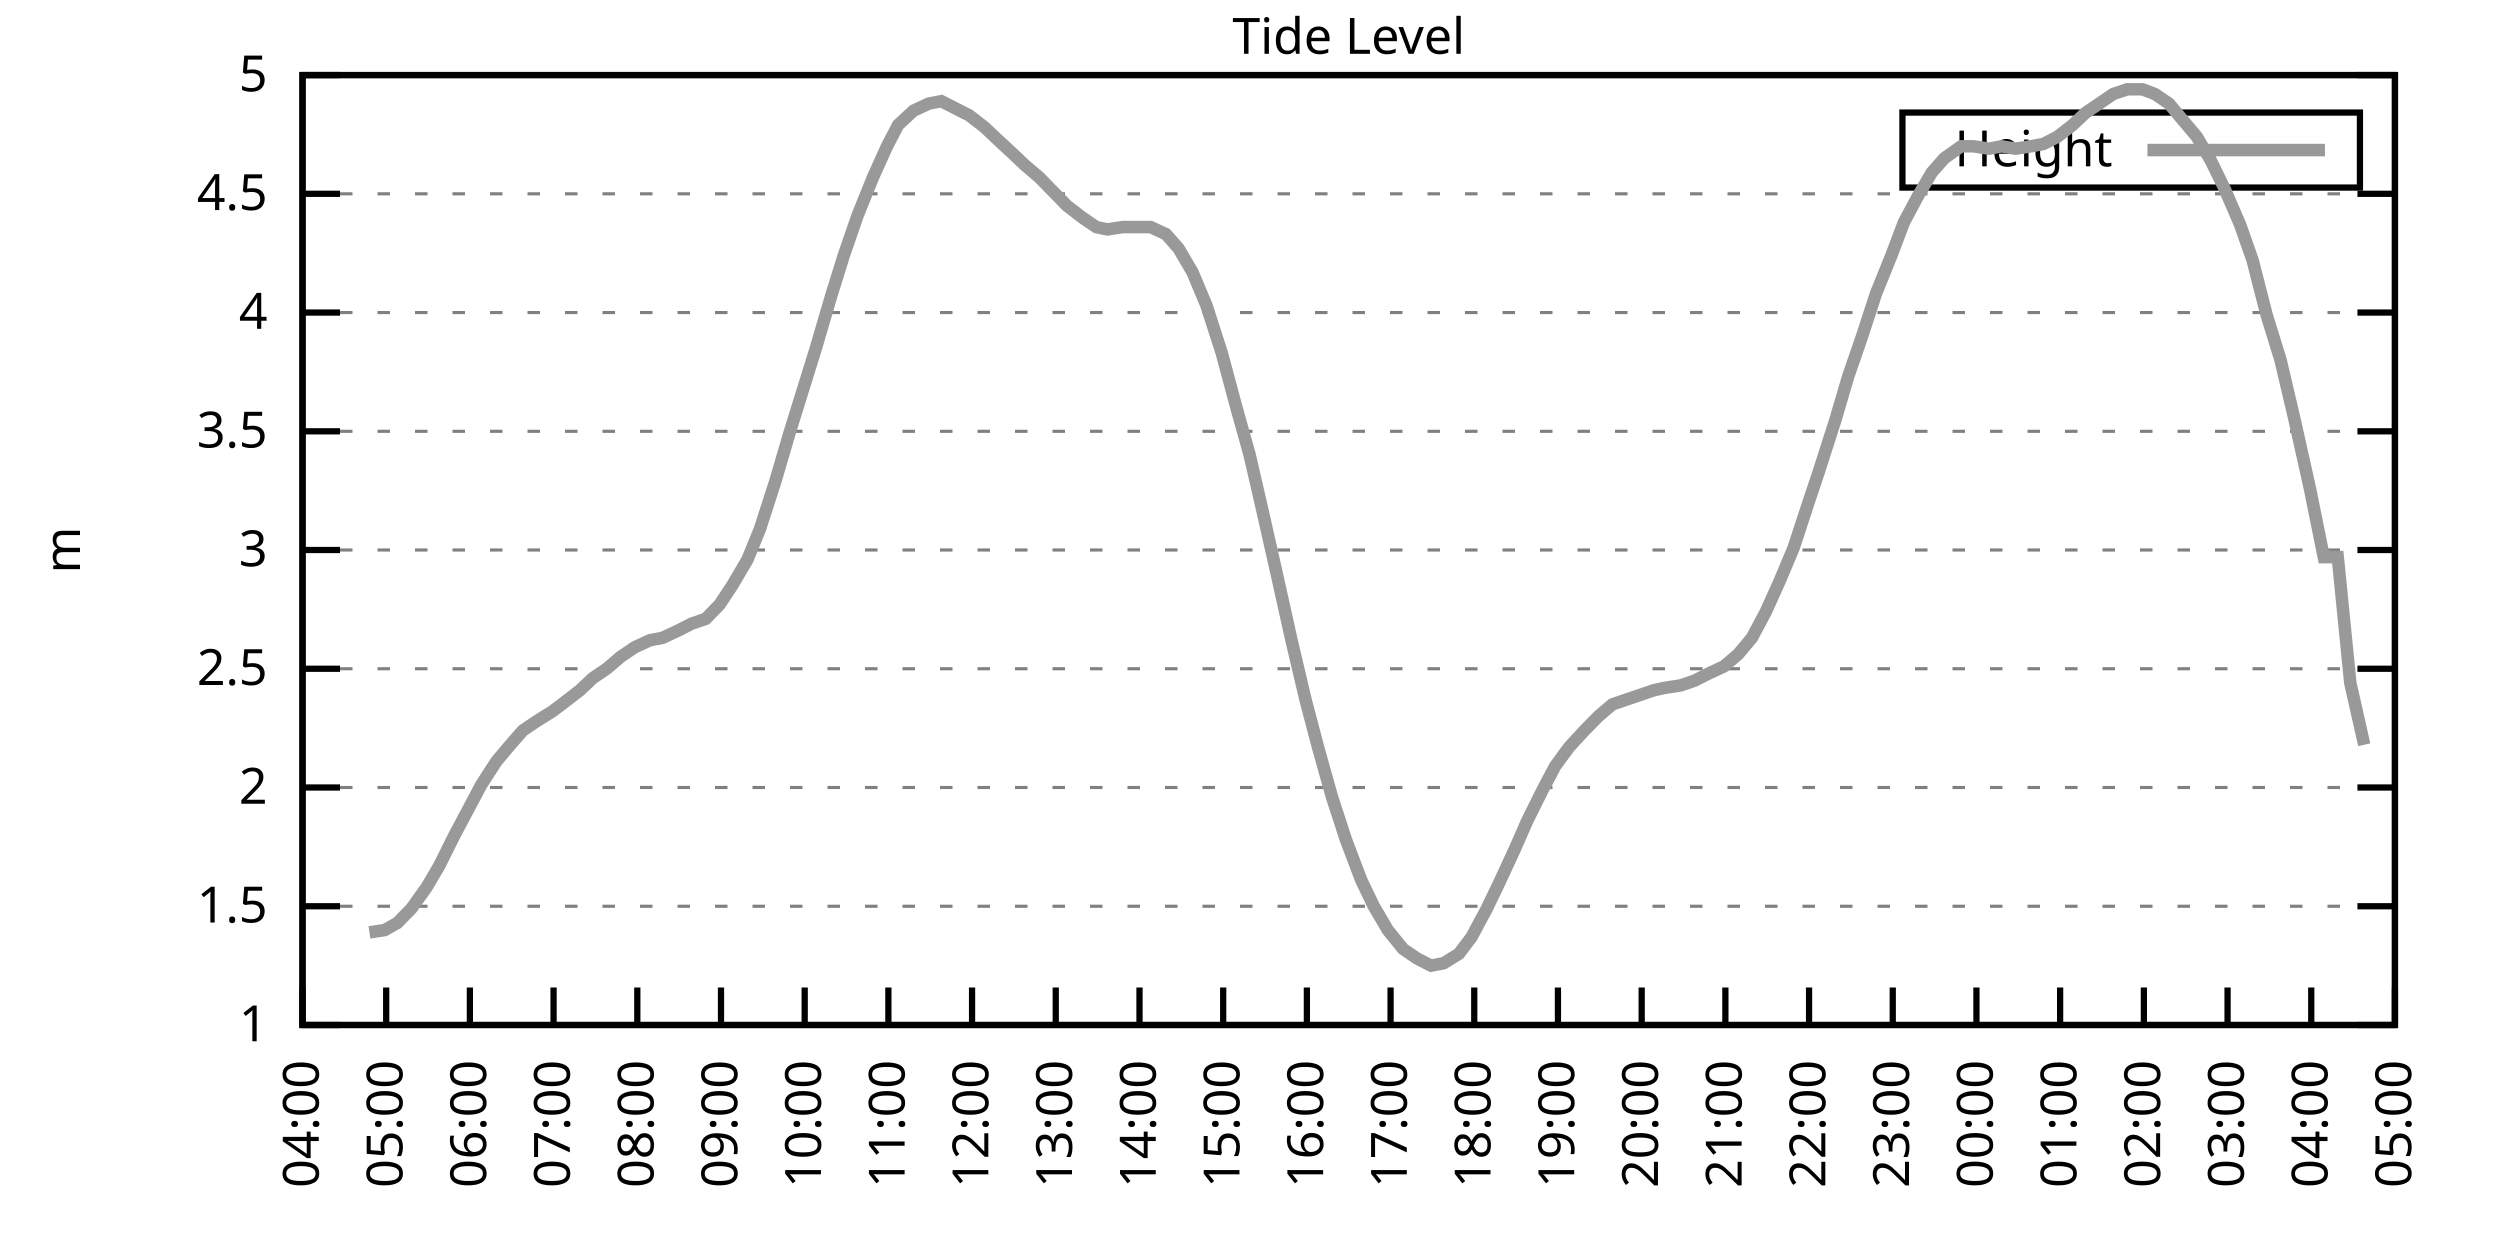
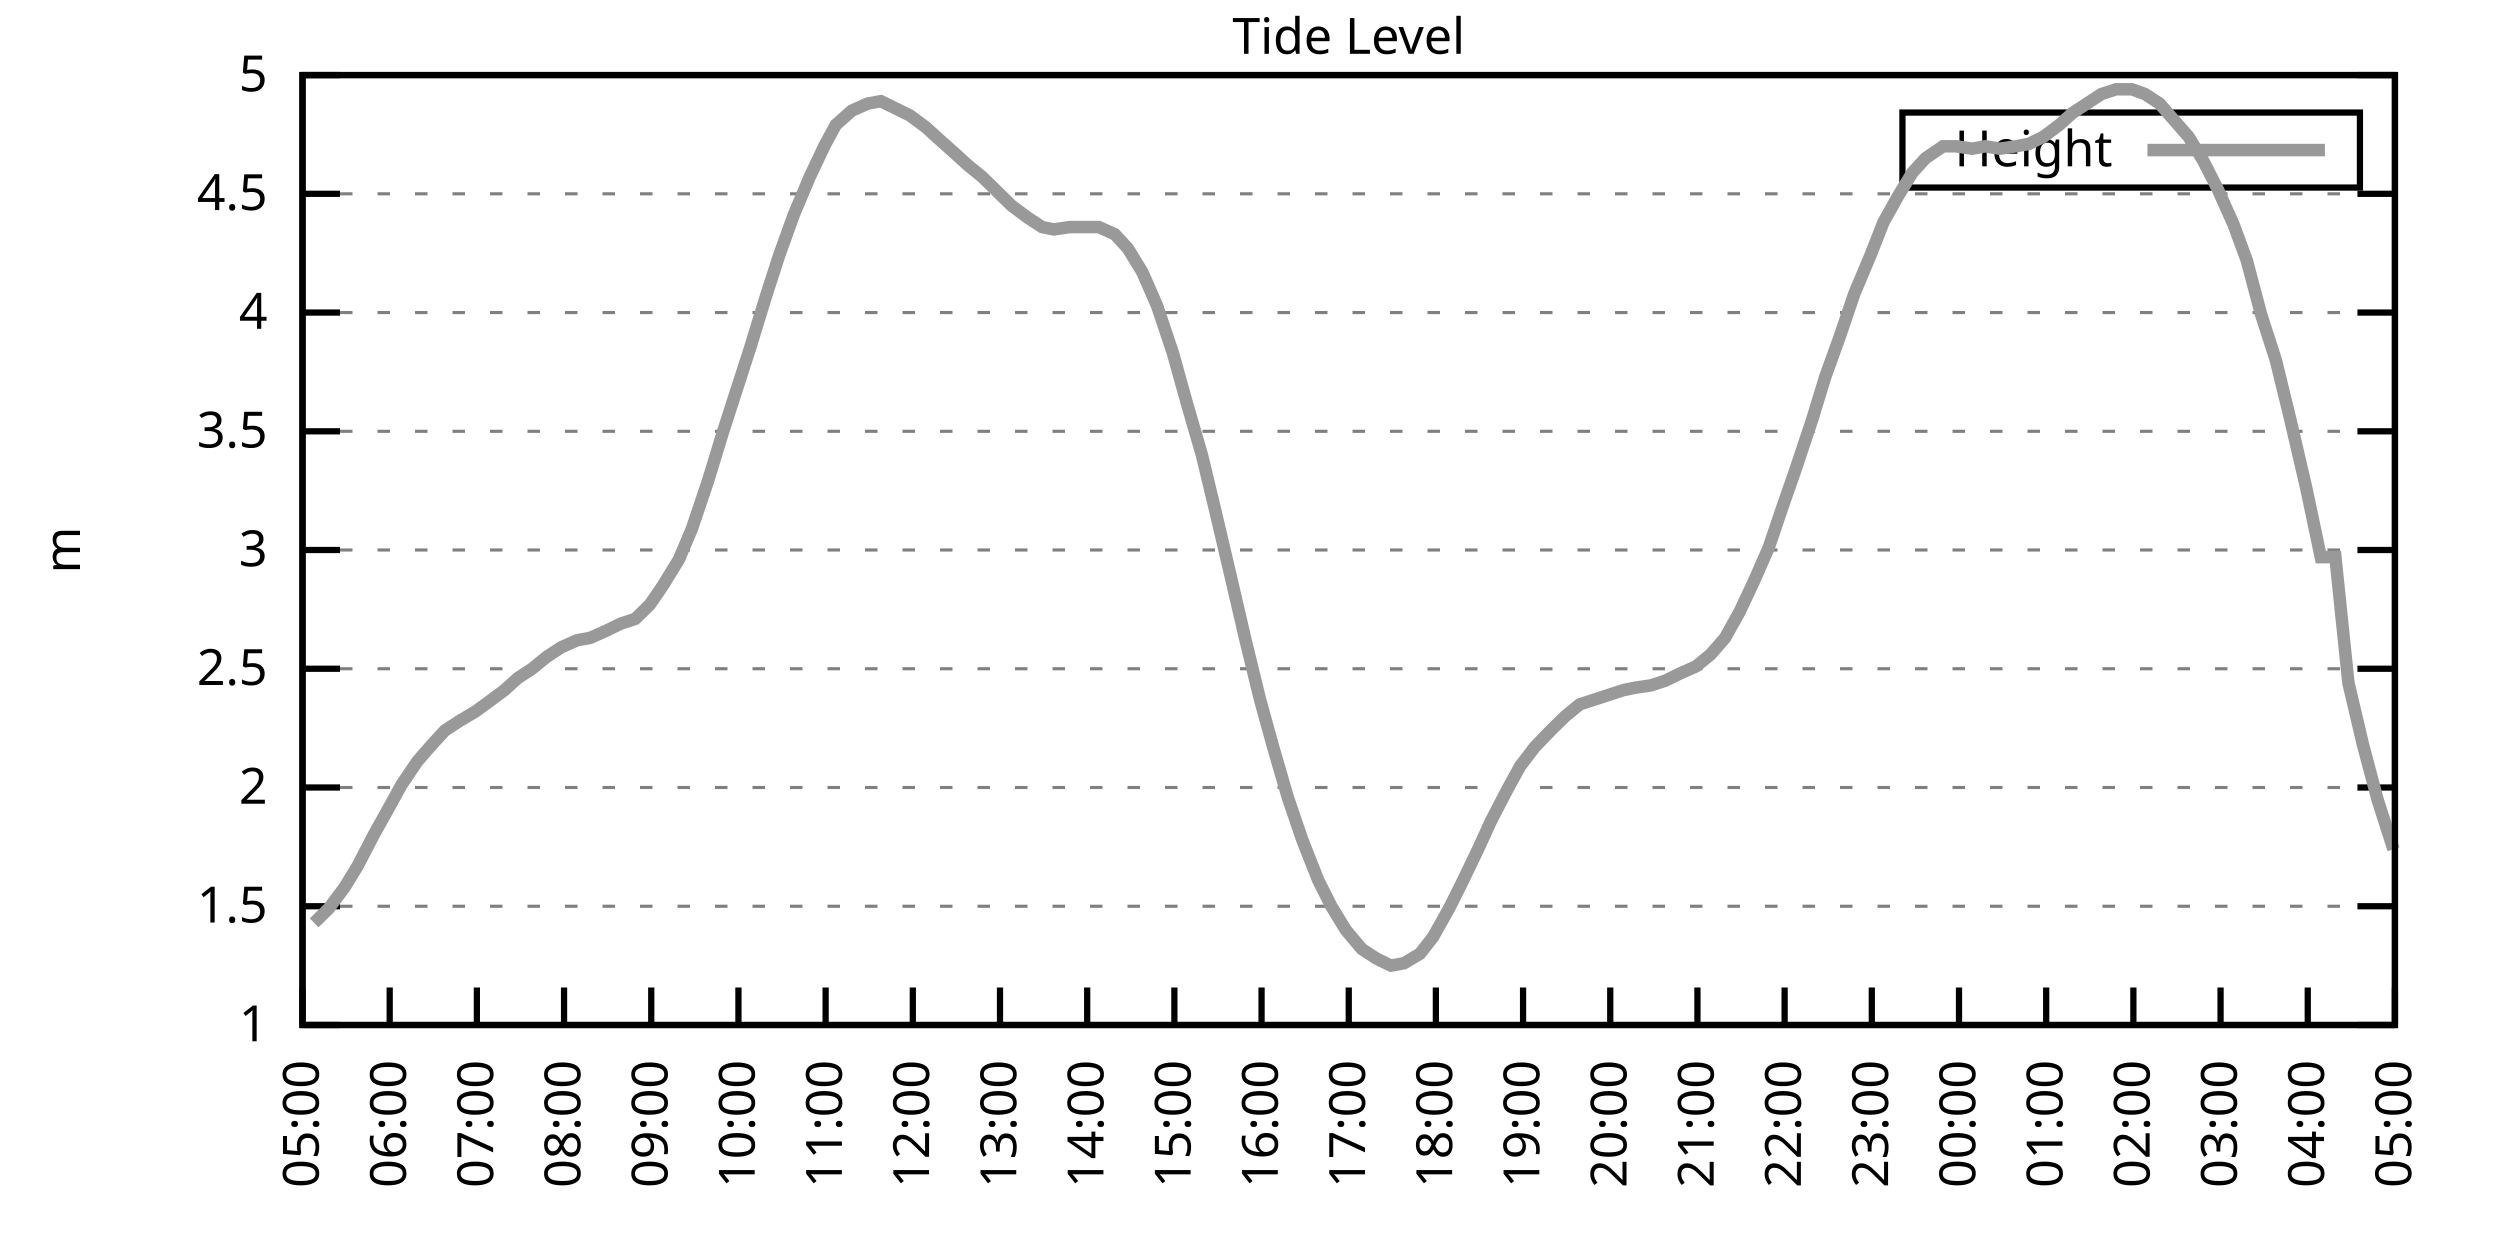
<svg xmlns="http://www.w3.org/2000/svg" xmlns:xlink="http://www.w3.org/1999/xlink" width="400" height="200" viewBox="0 0 400 200">
  <g id="gnuplot_canvas">
    <rect x="0" y="0" width="400" height="200" fill="none" />
    <defs>
      <circle id="gpDot" r="0.5" stroke-width="0.5" stroke="currentColor" />
      <path id="gpPt0" stroke-width="0.333" stroke="currentColor" d="M-1,0 h2 M0,-1 v2" />
      <path id="gpPt1" stroke-width="0.333" stroke="currentColor" d="M-1,-1 L1,1 M1,-1 L-1,1" />
      <path id="gpPt2" stroke-width="0.333" stroke="currentColor" d="M-1,0 L1,0 M0,-1 L0,1 M-1,-1 L1,1 M-1,1 L1,-1" />
      <rect id="gpPt3" stroke-width="0.333" stroke="currentColor" x="-1" y="-1" width="2" height="2" />
      <rect id="gpPt4" stroke-width="0.333" stroke="currentColor" fill="currentColor" x="-1" y="-1" width="2" height="2" />
      <circle id="gpPt5" stroke-width="0.333" stroke="currentColor" cx="0" cy="0" r="1" />
      <use xlink:href="#gpPt5" id="gpPt6" fill="currentColor" stroke="none" />
      <path id="gpPt7" stroke-width="0.333" stroke="currentColor" d="M0,-1.33 L-1.33,0.67 L1.33,0.67 z" />
      <use xlink:href="#gpPt7" id="gpPt8" fill="currentColor" stroke="none" />
      <use xlink:href="#gpPt7" id="gpPt9" stroke="currentColor" transform="rotate(180)" />
      <use xlink:href="#gpPt9" id="gpPt10" fill="currentColor" stroke="none" />
      <use xlink:href="#gpPt3" id="gpPt11" stroke="currentColor" transform="rotate(45)" />
      <use xlink:href="#gpPt11" id="gpPt12" fill="currentColor" stroke="none" />
      <path id="gpPt13" stroke-width="0.333" stroke="currentColor" d="M0,1.330 L1.265,0.411 L0.782,-1.067 L-0.782,-1.076 L-1.265,0.411 z" />
      <use xlink:href="#gpPt13" id="gpPt14" fill="currentColor" stroke="none" />
      <filter id="textbox" filterUnits="objectBoundingBox" x="0" y="0" height="1" width="1">
        <feFlood flood-color="white" flood-opacity="1" result="bgnd" />
        <feComposite in="SourceGraphic" in2="bgnd" operator="atop" />
      </filter>
      <filter id="greybox" filterUnits="objectBoundingBox" x="0" y="0" height="1" width="1">
        <feFlood flood-color="lightgrey" flood-opacity="1" result="grey" />
        <feComposite in="SourceGraphic" in2="grey" operator="atop" />
      </filter>
    </defs>
    <g fill="none" color="white" stroke="currentColor" stroke-width="1.00" stroke-linecap="butt" stroke-linejoin="miter">
</g>
    <g fill="none" color="black" stroke="currentColor" stroke-width="1.00" stroke-linecap="butt" stroke-linejoin="miter">
      <g stroke="none" shape-rendering="crispEdges">
        <polygon fill="rgb(255, 255, 255)" points="48.40,164.00 383.18,164.00 383.18,12.02 48.40,12.02 " />
      </g>
    </g>
    <g fill="none" color="black" stroke="currentColor" stroke-width="1.00" stroke-linecap="butt" stroke-linejoin="miter">
</g>
    <g fill="none" color="black" stroke="black" stroke-width="0.50" stroke-linecap="butt" stroke-linejoin="miter">
</g>
    <g fill="none" color="gray" stroke="currentColor" stroke-width="0.50" stroke-linecap="butt" stroke-linejoin="miter">
      <path stroke="gray" stroke-dasharray="2,4" class="gridline" d="M48.40,164.00 L383.19,164.00  " />
    </g>
    <g fill="none" color="gray" stroke="gray" stroke-width="1.00" stroke-linecap="butt" stroke-linejoin="miter">
</g>
    <g fill="none" color="black" stroke="currentColor" stroke-width="1.00" stroke-linecap="butt" stroke-linejoin="miter">
      <path stroke="black" d="M48.40,164.00 L54.40,164.00 M383.19,164.00 L377.19,164.00  " />
      <g transform="translate(42.80,166.60)" stroke="none" fill="black" font-family="Sans" font-size="8.00" text-anchor="end">
        <text>
          <tspan font-family="Sans"> 1</tspan>
        </text>
      </g>
    </g>
    <g fill="none" color="black" stroke="currentColor" stroke-width="1.00" stroke-linecap="butt" stroke-linejoin="miter">
</g>
    <g fill="none" color="black" stroke="black" stroke-width="0.50" stroke-linecap="butt" stroke-linejoin="miter">
</g>
    <g fill="none" color="gray" stroke="currentColor" stroke-width="0.50" stroke-linecap="butt" stroke-linejoin="miter">
      <path stroke="gray" stroke-dasharray="2,4" class="gridline" d="M48.40,145.00 L383.19,145.00  " />
    </g>
    <g fill="none" color="gray" stroke="gray" stroke-width="1.00" stroke-linecap="butt" stroke-linejoin="miter">
</g>
    <g fill="none" color="black" stroke="currentColor" stroke-width="1.00" stroke-linecap="butt" stroke-linejoin="miter">
      <path stroke="black" d="M48.40,145.00 L54.40,145.00 M383.19,145.00 L377.19,145.00  " />
      <g transform="translate(42.80,147.60)" stroke="none" fill="black" font-family="Sans" font-size="8.00" text-anchor="end">
        <text>
          <tspan font-family="Sans"> 1.5</tspan>
        </text>
      </g>
    </g>
    <g fill="none" color="black" stroke="currentColor" stroke-width="1.00" stroke-linecap="butt" stroke-linejoin="miter">
</g>
    <g fill="none" color="black" stroke="black" stroke-width="0.50" stroke-linecap="butt" stroke-linejoin="miter">
</g>
    <g fill="none" color="gray" stroke="currentColor" stroke-width="0.50" stroke-linecap="butt" stroke-linejoin="miter">
      <path stroke="gray" stroke-dasharray="2,4" class="gridline" d="M48.40,126.00 L383.19,126.00  " />
    </g>
    <g fill="none" color="gray" stroke="gray" stroke-width="1.00" stroke-linecap="butt" stroke-linejoin="miter">
</g>
    <g fill="none" color="black" stroke="currentColor" stroke-width="1.00" stroke-linecap="butt" stroke-linejoin="miter">
      <path stroke="black" d="M48.40,126.00 L54.40,126.00 M383.19,126.00 L377.19,126.00  " />
      <g transform="translate(42.80,128.60)" stroke="none" fill="black" font-family="Sans" font-size="8.00" text-anchor="end">
        <text>
          <tspan font-family="Sans"> 2</tspan>
        </text>
      </g>
    </g>
    <g fill="none" color="black" stroke="currentColor" stroke-width="1.00" stroke-linecap="butt" stroke-linejoin="miter">
</g>
    <g fill="none" color="black" stroke="black" stroke-width="0.50" stroke-linecap="butt" stroke-linejoin="miter">
</g>
    <g fill="none" color="gray" stroke="currentColor" stroke-width="0.50" stroke-linecap="butt" stroke-linejoin="miter">
      <path stroke="gray" stroke-dasharray="2,4" class="gridline" d="M48.40,107.00 L383.19,107.00  " />
    </g>
    <g fill="none" color="gray" stroke="gray" stroke-width="1.00" stroke-linecap="butt" stroke-linejoin="miter">
</g>
    <g fill="none" color="black" stroke="currentColor" stroke-width="1.00" stroke-linecap="butt" stroke-linejoin="miter">
      <path stroke="black" d="M48.40,107.00 L54.40,107.00 M383.19,107.00 L377.19,107.00  " />
      <g transform="translate(42.80,109.60)" stroke="none" fill="black" font-family="Sans" font-size="8.00" text-anchor="end">
        <text>
          <tspan font-family="Sans"> 2.5</tspan>
        </text>
      </g>
    </g>
    <g fill="none" color="black" stroke="currentColor" stroke-width="1.00" stroke-linecap="butt" stroke-linejoin="miter">
</g>
    <g fill="none" color="black" stroke="black" stroke-width="0.50" stroke-linecap="butt" stroke-linejoin="miter">
</g>
    <g fill="none" color="gray" stroke="currentColor" stroke-width="0.50" stroke-linecap="butt" stroke-linejoin="miter">
      <path stroke="gray" stroke-dasharray="2,4" class="gridline" d="M48.40,88.00 L383.19,88.00  " />
    </g>
    <g fill="none" color="gray" stroke="gray" stroke-width="1.00" stroke-linecap="butt" stroke-linejoin="miter">
</g>
    <g fill="none" color="black" stroke="currentColor" stroke-width="1.00" stroke-linecap="butt" stroke-linejoin="miter">
      <path stroke="black" d="M48.40,88.00 L54.40,88.00 M383.19,88.00 L377.19,88.00  " />
      <g transform="translate(42.80,90.60)" stroke="none" fill="black" font-family="Sans" font-size="8.00" text-anchor="end">
        <text>
          <tspan font-family="Sans"> 3</tspan>
        </text>
      </g>
    </g>
    <g fill="none" color="black" stroke="currentColor" stroke-width="1.00" stroke-linecap="butt" stroke-linejoin="miter">
</g>
    <g fill="none" color="black" stroke="black" stroke-width="0.50" stroke-linecap="butt" stroke-linejoin="miter">
</g>
    <g fill="none" color="gray" stroke="currentColor" stroke-width="0.50" stroke-linecap="butt" stroke-linejoin="miter">
      <path stroke="gray" stroke-dasharray="2,4" class="gridline" d="M48.40,69.01 L383.19,69.01  " />
    </g>
    <g fill="none" color="gray" stroke="gray" stroke-width="1.00" stroke-linecap="butt" stroke-linejoin="miter">
</g>
    <g fill="none" color="black" stroke="currentColor" stroke-width="1.00" stroke-linecap="butt" stroke-linejoin="miter">
      <path stroke="black" d="M48.40,69.01 L54.40,69.01 M383.19,69.01 L377.19,69.01  " />
      <g transform="translate(42.80,71.61)" stroke="none" fill="black" font-family="Sans" font-size="8.00" text-anchor="end">
        <text>
          <tspan font-family="Sans"> 3.5</tspan>
        </text>
      </g>
    </g>
    <g fill="none" color="black" stroke="currentColor" stroke-width="1.00" stroke-linecap="butt" stroke-linejoin="miter">
</g>
    <g fill="none" color="black" stroke="black" stroke-width="0.50" stroke-linecap="butt" stroke-linejoin="miter">
</g>
    <g fill="none" color="gray" stroke="currentColor" stroke-width="0.50" stroke-linecap="butt" stroke-linejoin="miter">
      <path stroke="gray" stroke-dasharray="2,4" class="gridline" d="M48.40,50.01 L383.19,50.01  " />
    </g>
    <g fill="none" color="gray" stroke="gray" stroke-width="1.00" stroke-linecap="butt" stroke-linejoin="miter">
</g>
    <g fill="none" color="black" stroke="currentColor" stroke-width="1.00" stroke-linecap="butt" stroke-linejoin="miter">
      <path stroke="black" d="M48.40,50.01 L54.40,50.01 M383.19,50.01 L377.19,50.01  " />
      <g transform="translate(42.80,52.61)" stroke="none" fill="black" font-family="Sans" font-size="8.00" text-anchor="end">
        <text>
          <tspan font-family="Sans"> 4</tspan>
        </text>
      </g>
    </g>
    <g fill="none" color="black" stroke="currentColor" stroke-width="1.00" stroke-linecap="butt" stroke-linejoin="miter">
</g>
    <g fill="none" color="black" stroke="black" stroke-width="0.50" stroke-linecap="butt" stroke-linejoin="miter">
</g>
    <g fill="none" color="gray" stroke="currentColor" stroke-width="0.50" stroke-linecap="butt" stroke-linejoin="miter">
      <path stroke="gray" stroke-dasharray="2,4" class="gridline" d="M48.40,31.01 L383.19,31.01  " />
    </g>
    <g fill="none" color="gray" stroke="gray" stroke-width="1.00" stroke-linecap="butt" stroke-linejoin="miter">
</g>
    <g fill="none" color="black" stroke="currentColor" stroke-width="1.00" stroke-linecap="butt" stroke-linejoin="miter">
      <path stroke="black" d="M48.40,31.01 L54.40,31.01 M383.19,31.01 L377.19,31.01  " />
      <g transform="translate(42.80,33.61)" stroke="none" fill="black" font-family="Sans" font-size="8.00" text-anchor="end">
        <text>
          <tspan font-family="Sans"> 4.5</tspan>
        </text>
      </g>
    </g>
    <g fill="none" color="black" stroke="currentColor" stroke-width="1.00" stroke-linecap="butt" stroke-linejoin="miter">
</g>
    <g fill="none" color="black" stroke="black" stroke-width="0.50" stroke-linecap="butt" stroke-linejoin="miter">
</g>
    <g fill="none" color="gray" stroke="currentColor" stroke-width="0.50" stroke-linecap="butt" stroke-linejoin="miter">
      <path stroke="gray" stroke-dasharray="2,4" class="gridline" d="M48.40,12.01 L383.19,12.01  " />
    </g>
    <g fill="none" color="gray" stroke="gray" stroke-width="1.00" stroke-linecap="butt" stroke-linejoin="miter">
</g>
    <g fill="none" color="black" stroke="currentColor" stroke-width="1.00" stroke-linecap="butt" stroke-linejoin="miter">
      <path stroke="black" d="M48.40,12.01 L54.40,12.01 M383.19,12.01 L377.19,12.01  " />
      <g transform="translate(42.80,14.61)" stroke="none" fill="black" font-family="Sans" font-size="8.00" text-anchor="end">
        <text>
          <tspan font-family="Sans"> 5</tspan>
        </text>
      </g>
    </g>
    <g fill="none" color="black" stroke="currentColor" stroke-width="1.00" stroke-linecap="butt" stroke-linejoin="miter">
      <path stroke="black" d="M48.40,164.00 L48.40,158.00  " />
      <g transform="translate(51.00,169.60) rotate(270.00)" stroke="none" fill="black" font-family="Sans" font-size="8.00" text-anchor="end">
        <text>
-           <tspan font-family="Sans">04:00</tspan>
-         </text>
-       </g>
-     </g>
-     <g fill="none" color="black" stroke="currentColor" stroke-width="1.00" stroke-linecap="butt" stroke-linejoin="miter">
-       <path stroke="black" d="M61.79,164.00 L61.79,158.00  " />
-       <g transform="translate(64.39,169.60) rotate(270.00)" stroke="none" fill="black" font-family="Sans" font-size="8.00" text-anchor="end">
-         <text>
          <tspan font-family="Sans">05:00</tspan>
        </text>
      </g>
    </g>
    <g fill="none" color="black" stroke="currentColor" stroke-width="1.00" stroke-linecap="butt" stroke-linejoin="miter">
-       <path stroke="black" d="M75.18,164.00 L75.18,158.00  " />
-       <g transform="translate(77.78,169.60) rotate(270.00)" stroke="none" fill="black" font-family="Sans" font-size="8.00" text-anchor="end">
+       <path stroke="black" d="M62.35,164.00 L62.35,158.00  " />
+       <g transform="translate(64.95,169.60) rotate(270.00)" stroke="none" fill="black" font-family="Sans" font-size="8.00" text-anchor="end">
        <text>
          <tspan font-family="Sans">06:00</tspan>
        </text>
      </g>
    </g>
    <g fill="none" color="black" stroke="currentColor" stroke-width="1.00" stroke-linecap="butt" stroke-linejoin="miter">
-       <path stroke="black" d="M88.57,164.00 L88.57,158.00  " />
-       <g transform="translate(91.17,169.60) rotate(270.00)" stroke="none" fill="black" font-family="Sans" font-size="8.00" text-anchor="end">
+       <path stroke="black" d="M76.30,164.00 L76.30,158.00  " />
+       <g transform="translate(78.90,169.60) rotate(270.00)" stroke="none" fill="black" font-family="Sans" font-size="8.00" text-anchor="end">
        <text>
          <tspan font-family="Sans">07:00</tspan>
        </text>
      </g>
    </g>
    <g fill="none" color="black" stroke="currentColor" stroke-width="1.00" stroke-linecap="butt" stroke-linejoin="miter">
-       <path stroke="black" d="M101.97,164.00 L101.97,158.00  " />
-       <g transform="translate(104.57,169.60) rotate(270.00)" stroke="none" fill="black" font-family="Sans" font-size="8.00" text-anchor="end">
+       <path stroke="black" d="M90.25,164.00 L90.25,158.00  " />
+       <g transform="translate(92.85,169.60) rotate(270.00)" stroke="none" fill="black" font-family="Sans" font-size="8.00" text-anchor="end">
        <text>
          <tspan font-family="Sans">08:00</tspan>
        </text>
      </g>
    </g>
    <g fill="none" color="black" stroke="currentColor" stroke-width="1.00" stroke-linecap="butt" stroke-linejoin="miter">
-       <path stroke="black" d="M115.36,164.00 L115.36,158.00  " />
-       <g transform="translate(117.96,169.60) rotate(270.00)" stroke="none" fill="black" font-family="Sans" font-size="8.00" text-anchor="end">
+       <path stroke="black" d="M104.20,164.00 L104.20,158.00  " />
+       <g transform="translate(106.80,169.60) rotate(270.00)" stroke="none" fill="black" font-family="Sans" font-size="8.00" text-anchor="end">
        <text>
          <tspan font-family="Sans">09:00</tspan>
        </text>
      </g>
    </g>
    <g fill="none" color="black" stroke="currentColor" stroke-width="1.00" stroke-linecap="butt" stroke-linejoin="miter">
-       <path stroke="black" d="M128.75,164.00 L128.75,158.00  " />
-       <g transform="translate(131.35,169.60) rotate(270.00)" stroke="none" fill="black" font-family="Sans" font-size="8.00" text-anchor="end">
+       <path stroke="black" d="M118.15,164.00 L118.15,158.00  " />
+       <g transform="translate(120.75,169.60) rotate(270.00)" stroke="none" fill="black" font-family="Sans" font-size="8.00" text-anchor="end">
        <text>
          <tspan font-family="Sans">10:00</tspan>
        </text>
      </g>
    </g>
    <g fill="none" color="black" stroke="currentColor" stroke-width="1.00" stroke-linecap="butt" stroke-linejoin="miter">
-       <path stroke="black" d="M142.14,164.00 L142.14,158.00  " />
-       <g transform="translate(144.74,169.60) rotate(270.00)" stroke="none" fill="black" font-family="Sans" font-size="8.00" text-anchor="end">
+       <path stroke="black" d="M132.10,164.00 L132.10,158.00  " />
+       <g transform="translate(134.70,169.60) rotate(270.00)" stroke="none" fill="black" font-family="Sans" font-size="8.00" text-anchor="end">
        <text>
          <tspan font-family="Sans">11:00</tspan>
        </text>
      </g>
    </g>
    <g fill="none" color="black" stroke="currentColor" stroke-width="1.00" stroke-linecap="butt" stroke-linejoin="miter">
-       <path stroke="black" d="M155.53,164.00 L155.53,158.00  " />
-       <g transform="translate(158.13,169.60) rotate(270.00)" stroke="none" fill="black" font-family="Sans" font-size="8.00" text-anchor="end">
+       <path stroke="black" d="M146.05,164.00 L146.05,158.00  " />
+       <g transform="translate(148.65,169.60) rotate(270.00)" stroke="none" fill="black" font-family="Sans" font-size="8.00" text-anchor="end">
        <text>
          <tspan font-family="Sans">12:00</tspan>
        </text>
      </g>
    </g>
    <g fill="none" color="black" stroke="currentColor" stroke-width="1.00" stroke-linecap="butt" stroke-linejoin="miter">
-       <path stroke="black" d="M168.92,164.00 L168.92,158.00  " />
-       <g transform="translate(171.52,169.60) rotate(270.00)" stroke="none" fill="black" font-family="Sans" font-size="8.00" text-anchor="end">
+       <path stroke="black" d="M160.00,164.00 L160.00,158.00  " />
+       <g transform="translate(162.60,169.60) rotate(270.00)" stroke="none" fill="black" font-family="Sans" font-size="8.00" text-anchor="end">
        <text>
          <tspan font-family="Sans">13:00</tspan>
        </text>
      </g>
    </g>
    <g fill="none" color="black" stroke="currentColor" stroke-width="1.00" stroke-linecap="butt" stroke-linejoin="miter">
-       <path stroke="black" d="M182.32,164.00 L182.32,158.00  " />
-       <g transform="translate(184.92,169.60) rotate(270.00)" stroke="none" fill="black" font-family="Sans" font-size="8.00" text-anchor="end">
+       <path stroke="black" d="M173.95,164.00 L173.95,158.00  " />
+       <g transform="translate(176.55,169.60) rotate(270.00)" stroke="none" fill="black" font-family="Sans" font-size="8.00" text-anchor="end">
        <text>
          <tspan font-family="Sans">14:00</tspan>
        </text>
      </g>
    </g>
    <g fill="none" color="black" stroke="currentColor" stroke-width="1.00" stroke-linecap="butt" stroke-linejoin="miter">
-       <path stroke="black" d="M195.71,164.00 L195.71,158.00  " />
-       <g transform="translate(198.31,169.60) rotate(270.00)" stroke="none" fill="black" font-family="Sans" font-size="8.00" text-anchor="end">
+       <path stroke="black" d="M187.90,164.00 L187.90,158.00  " />
+       <g transform="translate(190.50,169.60) rotate(270.00)" stroke="none" fill="black" font-family="Sans" font-size="8.00" text-anchor="end">
        <text>
          <tspan font-family="Sans">15:00</tspan>
        </text>
      </g>
    </g>
    <g fill="none" color="black" stroke="currentColor" stroke-width="1.00" stroke-linecap="butt" stroke-linejoin="miter">
-       <path stroke="black" d="M209.10,164.00 L209.10,158.00  " />
-       <g transform="translate(211.70,169.60) rotate(270.00)" stroke="none" fill="black" font-family="Sans" font-size="8.00" text-anchor="end">
+       <path stroke="black" d="M201.85,164.00 L201.85,158.00  " />
+       <g transform="translate(204.45,169.60) rotate(270.00)" stroke="none" fill="black" font-family="Sans" font-size="8.00" text-anchor="end">
        <text>
          <tspan font-family="Sans">16:00</tspan>
        </text>
      </g>
    </g>
    <g fill="none" color="black" stroke="currentColor" stroke-width="1.00" stroke-linecap="butt" stroke-linejoin="miter">
-       <path stroke="black" d="M222.49,164.00 L222.49,158.00  " />
-       <g transform="translate(225.09,169.60) rotate(270.00)" stroke="none" fill="black" font-family="Sans" font-size="8.00" text-anchor="end">
+       <path stroke="black" d="M215.80,164.00 L215.80,158.00  " />
+       <g transform="translate(218.40,169.60) rotate(270.00)" stroke="none" fill="black" font-family="Sans" font-size="8.00" text-anchor="end">
        <text>
          <tspan font-family="Sans">17:00</tspan>
        </text>
      </g>
    </g>
    <g fill="none" color="black" stroke="currentColor" stroke-width="1.00" stroke-linecap="butt" stroke-linejoin="miter">
-       <path stroke="black" d="M235.88,164.00 L235.88,158.00  " />
-       <g transform="translate(238.48,169.60) rotate(270.00)" stroke="none" fill="black" font-family="Sans" font-size="8.00" text-anchor="end">
+       <path stroke="black" d="M229.74,164.00 L229.74,158.00  " />
+       <g transform="translate(232.34,169.60) rotate(270.00)" stroke="none" fill="black" font-family="Sans" font-size="8.00" text-anchor="end">
        <text>
          <tspan font-family="Sans">18:00</tspan>
        </text>
      </g>
    </g>
    <g fill="none" color="black" stroke="currentColor" stroke-width="1.00" stroke-linecap="butt" stroke-linejoin="miter">
-       <path stroke="black" d="M249.27,164.00 L249.27,158.00  " />
-       <g transform="translate(251.87,169.60) rotate(270.00)" stroke="none" fill="black" font-family="Sans" font-size="8.00" text-anchor="end">
+       <path stroke="black" d="M243.69,164.00 L243.69,158.00  " />
+       <g transform="translate(246.29,169.60) rotate(270.00)" stroke="none" fill="black" font-family="Sans" font-size="8.00" text-anchor="end">
        <text>
          <tspan font-family="Sans">19:00</tspan>
        </text>
      </g>
    </g>
    <g fill="none" color="black" stroke="currentColor" stroke-width="1.00" stroke-linecap="butt" stroke-linejoin="miter">
-       <path stroke="black" d="M262.67,164.00 L262.67,158.00  " />
-       <g transform="translate(265.27,169.60) rotate(270.00)" stroke="none" fill="black" font-family="Sans" font-size="8.00" text-anchor="end">
+       <path stroke="black" d="M257.64,164.00 L257.64,158.00  " />
+       <g transform="translate(260.24,169.60) rotate(270.00)" stroke="none" fill="black" font-family="Sans" font-size="8.00" text-anchor="end">
        <text>
          <tspan font-family="Sans">20:00</tspan>
        </text>
      </g>
    </g>
    <g fill="none" color="black" stroke="currentColor" stroke-width="1.00" stroke-linecap="butt" stroke-linejoin="miter">
-       <path stroke="black" d="M276.06,164.00 L276.06,158.00  " />
-       <g transform="translate(278.66,169.60) rotate(270.00)" stroke="none" fill="black" font-family="Sans" font-size="8.00" text-anchor="end">
+       <path stroke="black" d="M271.59,164.00 L271.59,158.00  " />
+       <g transform="translate(274.19,169.60) rotate(270.00)" stroke="none" fill="black" font-family="Sans" font-size="8.00" text-anchor="end">
        <text>
          <tspan font-family="Sans">21:00</tspan>
        </text>
      </g>
    </g>
    <g fill="none" color="black" stroke="currentColor" stroke-width="1.00" stroke-linecap="butt" stroke-linejoin="miter">
-       <path stroke="black" d="M289.45,164.00 L289.45,158.00  " />
-       <g transform="translate(292.05,169.60) rotate(270.00)" stroke="none" fill="black" font-family="Sans" font-size="8.00" text-anchor="end">
+       <path stroke="black" d="M285.54,164.00 L285.54,158.00  " />
+       <g transform="translate(288.14,169.60) rotate(270.00)" stroke="none" fill="black" font-family="Sans" font-size="8.00" text-anchor="end">
        <text>
          <tspan font-family="Sans">22:00</tspan>
        </text>
      </g>
    </g>
    <g fill="none" color="black" stroke="currentColor" stroke-width="1.00" stroke-linecap="butt" stroke-linejoin="miter">
-       <path stroke="black" d="M302.84,164.00 L302.84,158.00  " />
-       <g transform="translate(305.44,169.60) rotate(270.00)" stroke="none" fill="black" font-family="Sans" font-size="8.00" text-anchor="end">
+       <path stroke="black" d="M299.49,164.00 L299.49,158.00  " />
+       <g transform="translate(302.09,169.60) rotate(270.00)" stroke="none" fill="black" font-family="Sans" font-size="8.00" text-anchor="end">
        <text>
          <tspan font-family="Sans">23:00</tspan>
        </text>
      </g>
    </g>
    <g fill="none" color="black" stroke="currentColor" stroke-width="1.00" stroke-linecap="butt" stroke-linejoin="miter">
-       <path stroke="black" d="M316.23,164.00 L316.23,158.00  " />
-       <g transform="translate(318.83,169.60) rotate(270.00)" stroke="none" fill="black" font-family="Sans" font-size="8.00" text-anchor="end">
+       <path stroke="black" d="M313.44,164.00 L313.44,158.00  " />
+       <g transform="translate(316.04,169.60) rotate(270.00)" stroke="none" fill="black" font-family="Sans" font-size="8.00" text-anchor="end">
        <text>
          <tspan font-family="Sans">00:00</tspan>
        </text>
      </g>
    </g>
    <g fill="none" color="black" stroke="currentColor" stroke-width="1.00" stroke-linecap="butt" stroke-linejoin="miter">
-       <path stroke="black" d="M329.62,164.00 L329.62,158.00  " />
-       <g transform="translate(332.22,169.60) rotate(270.00)" stroke="none" fill="black" font-family="Sans" font-size="8.00" text-anchor="end">
+       <path stroke="black" d="M327.39,164.00 L327.39,158.00  " />
+       <g transform="translate(329.99,169.60) rotate(270.00)" stroke="none" fill="black" font-family="Sans" font-size="8.00" text-anchor="end">
        <text>
          <tspan font-family="Sans">01:00</tspan>
        </text>
      </g>
    </g>
    <g fill="none" color="black" stroke="currentColor" stroke-width="1.00" stroke-linecap="butt" stroke-linejoin="miter">
-       <path stroke="black" d="M343.02,164.00 L343.02,158.00  " />
-       <g transform="translate(345.62,169.60) rotate(270.00)" stroke="none" fill="black" font-family="Sans" font-size="8.00" text-anchor="end">
+       <path stroke="black" d="M341.34,164.00 L341.34,158.00  " />
+       <g transform="translate(343.94,169.60) rotate(270.00)" stroke="none" fill="black" font-family="Sans" font-size="8.00" text-anchor="end">
        <text>
          <tspan font-family="Sans">02:00</tspan>
        </text>
      </g>
    </g>
    <g fill="none" color="black" stroke="currentColor" stroke-width="1.00" stroke-linecap="butt" stroke-linejoin="miter">
-       <path stroke="black" d="M356.41,164.00 L356.41,158.00  " />
-       <g transform="translate(359.01,169.60) rotate(270.00)" stroke="none" fill="black" font-family="Sans" font-size="8.00" text-anchor="end">
+       <path stroke="black" d="M355.29,164.00 L355.29,158.00  " />
+       <g transform="translate(357.89,169.60) rotate(270.00)" stroke="none" fill="black" font-family="Sans" font-size="8.00" text-anchor="end">
        <text>
          <tspan font-family="Sans">03:00</tspan>
        </text>
      </g>
    </g>
    <g fill="none" color="black" stroke="currentColor" stroke-width="1.00" stroke-linecap="butt" stroke-linejoin="miter">
-       <path stroke="black" d="M369.80,164.00 L369.80,158.00  " />
-       <g transform="translate(372.40,169.60) rotate(270.00)" stroke="none" fill="black" font-family="Sans" font-size="8.00" text-anchor="end">
+       <path stroke="black" d="M369.24,164.00 L369.24,158.00  " />
+       <g transform="translate(371.84,169.60) rotate(270.00)" stroke="none" fill="black" font-family="Sans" font-size="8.00" text-anchor="end">
        <text>
          <tspan font-family="Sans">04:00</tspan>
        </text>
      </g>
    </g>
    <g fill="none" color="black" stroke="currentColor" stroke-width="1.00" stroke-linecap="butt" stroke-linejoin="miter">
      <path stroke="black" d="M383.19,164.00 L383.19,158.00  " />
      <g transform="translate(385.79,169.60) rotate(270.00)" stroke="none" fill="black" font-family="Sans" font-size="8.00" text-anchor="end">
        <text>
          <tspan font-family="Sans">05:00</tspan>
        </text>
      </g>
    </g>
    <g fill="none" color="black" stroke="currentColor" stroke-width="1.00" stroke-linecap="butt" stroke-linejoin="miter">
</g>
    <g fill="none" color="black" stroke="currentColor" stroke-width="1.00" stroke-linecap="butt" stroke-linejoin="miter">
      <path stroke="black" d="M48.40,12.01 L48.40,164.00 L383.19,164.00 L383.19,12.01 L48.40,12.01 Z  " />
    </g>
    <g fill="none" color="black" stroke="currentColor" stroke-width="1.00" stroke-linecap="butt" stroke-linejoin="miter">
</g>
    <g fill="none" color="black" stroke="currentColor" stroke-width="1.00" stroke-linecap="butt" stroke-linejoin="miter">
      <path stroke="black" d="M304.39,30.01 L304.39,18.01 L377.59,18.01 L377.59,30.01 L304.39,30.01 Z  " />
    </g>
    <g id="Tide_level_plot_1">
      <g fill="none" color="white" stroke="black" stroke-width="2.00" stroke-linecap="butt" stroke-linejoin="miter">
</g>
      <g fill="none" color="black" stroke="currentColor" stroke-width="2.00" stroke-linecap="butt" stroke-linejoin="miter">
        <g transform="translate(337.99,26.61)" stroke="none" fill="black" font-family="Sans" font-size="8.00" text-anchor="end">
          <text>
            <tspan font-family="Sans">Height</tspan>
          </text>
        </g>
      </g>
      <g fill="none" color="black" stroke="currentColor" stroke-width="2.00" stroke-linecap="butt" stroke-linejoin="miter">
-         <path stroke="rgb(153, 153, 153)" d="M343.59,24.01 L371.99,24.01 M59.11,149.18 L61.57,148.80 L63.58,147.66 L65.81,145.38 L68.26,141.96 L70.27,138.54   L72.73,133.60 L74.96,129.42 L76.97,125.62 L79.42,121.82 L81.66,119.16 L83.66,116.88 L85.90,115.36 L88.35,113.84   L90.36,112.32 L92.82,110.42 L94.82,108.52 L97.06,107.00 L99.29,105.10 L101.52,103.58 L103.98,102.44 L105.98,102.06   L108.44,100.92 L110.67,99.78 L112.90,99.02 L115.13,96.74 L117.14,93.70 L119.60,89.52 L121.61,84.59 L124.06,76.99   L126.29,69.39 L128.53,62.17 L130.54,55.71 L132.99,47.35 L135.00,40.89 L137.23,34.43 L139.69,28.35 L141.92,23.41   L143.70,19.99 L146.16,17.71 L148.61,16.57 L150.62,16.19 L152.85,17.33 L155.09,18.47 L157.54,20.37 L159.55,22.27   L162.01,24.55 L164.01,26.45 L166.25,28.35 L168.48,30.63 L170.71,32.91 L173.17,34.81 L175.40,36.33 L177.18,36.71   L179.64,36.33 L182.09,36.33 L184.10,36.33 L186.56,37.47 L188.57,39.75 L190.80,43.55 L193.03,48.87 L195.48,56.47   L197.72,64.83 L199.95,72.81 L201.96,81.55 L204.19,91.42 L206.64,102.44 L208.88,111.94 L210.88,119.54 L213.12,127.52   L215.35,134.36 L217.80,140.82 L219.81,145.00 L222.04,148.80 L224.50,151.84 L226.73,153.36 L228.96,154.50 L230.97,154.12   L233.43,152.60 L235.44,149.94 L237.89,145.38 L239.90,141.20 L242.36,135.88 L244.36,131.32 L246.82,126.38 L248.83,122.58   L251.06,119.54 L253.51,116.88 L255.75,114.60 L257.98,112.70 L260.21,111.94 L262.44,111.18 L264.67,110.42 L266.46,110.04   L268.92,109.66 L271.15,108.90 L273.38,107.76 L275.83,106.62 L278.07,104.72 L280.30,102.06 L282.53,97.88 L284.76,92.94   L286.99,87.63 L289.23,80.79 L291.01,75.47 L293.69,67.11 L295.70,60.27 L297.93,53.81 L300.16,46.97 L302.62,40.89   L304.63,35.57 L306.86,31.39 L309.09,27.59 L311.10,25.31 L313.78,23.41 L315.79,23.41 L318.24,23.79 L320.25,23.41   L322.48,23.79 L324.94,23.41 L326.95,23.03 L329.18,21.89 L331.63,19.99 L333.64,18.09 L335.87,16.57 L338.10,15.05   L340.34,14.29 L342.79,14.29 L344.80,15.05 L347.03,16.57 L349.26,19.23 L351.50,21.89 L353.73,25.69 L355.96,30.25   L358.42,35.95 L360.42,41.65 L362.66,50.39 L364.89,57.61 L367.12,67.11 L369.58,78.13 L371.81,89.14 L374.04,89.14   L376.05,109.28 L378.28,119.16  " />
+         <path stroke="rgb(153, 153, 153)" d="M343.59,24.01 L371.99,24.01 M50.26,147.66 L52.58,145.38 L55.14,141.96 L57.23,138.54 L59.79,133.60 L62.12,129.42   L64.21,125.62 L66.77,121.82 L69.09,119.16 L71.18,116.88 L73.51,115.36 L76.07,113.84 L78.16,112.32 L80.72,110.42   L82.81,108.52 L85.13,107.00 L87.46,105.10 L89.78,103.58 L92.34,102.44 L94.43,102.06 L96.99,100.92 L99.32,99.78   L101.64,99.02 L103.97,96.74 L106.06,93.70 L108.62,89.52 L110.71,84.59 L113.27,76.99 L115.59,69.39 L117.92,62.17   L120.01,55.71 L122.57,47.35 L124.66,40.89 L126.98,34.43 L129.54,28.35 L131.87,23.41 L133.72,19.99 L136.28,17.71   L138.84,16.57 L140.93,16.19 L143.26,17.33 L145.58,18.47 L148.14,20.37 L150.23,22.27 L152.79,24.55 L154.88,26.45   L157.21,28.35 L159.53,30.63 L161.86,32.91 L164.41,34.81 L166.74,36.33 L168.60,36.71 L171.16,36.33 L173.71,36.33   L175.81,36.33 L178.36,37.47 L180.46,39.75 L182.78,43.55 L185.11,48.87 L187.66,56.47 L189.99,64.83 L192.31,72.81   L194.41,81.55 L196.73,91.42 L199.29,102.44 L201.61,111.94 L203.71,119.54 L206.03,127.52 L208.36,134.36 L210.91,140.82   L213.01,145.00 L215.33,148.80 L217.89,151.84 L220.21,153.36 L222.54,154.50 L224.63,154.12 L227.19,152.60 L229.28,149.94   L231.84,145.38 L233.93,141.20 L236.49,135.88 L238.58,131.32 L241.14,126.38 L243.23,122.58 L245.55,119.54 L248.11,116.88   L250.44,114.60 L252.76,112.70 L255.09,111.94 L257.41,111.18 L259.74,110.42 L261.60,110.04 L264.15,109.66 L266.48,108.90   L268.80,107.76 L271.36,106.62 L273.69,104.72 L276.01,102.06 L278.34,97.88 L280.66,92.94 L282.99,87.63 L285.31,80.79   L287.17,75.47 L289.96,67.11 L292.05,60.27 L294.38,53.81 L296.70,46.97 L299.26,40.89 L301.35,35.57 L303.68,31.39   L306.00,27.59 L308.09,25.31 L310.88,23.41 L312.98,23.41 L315.53,23.79 L317.63,23.41 L319.95,23.79 L322.51,23.41   L324.60,23.03 L326.93,21.89 L329.48,19.99 L331.58,18.09 L333.90,16.57 L336.23,15.05 L338.55,14.29 L341.11,14.29   L343.20,15.05 L345.53,16.57 L347.85,19.23 L350.18,21.89 L352.50,25.69 L354.83,30.25 L357.38,35.95 L359.48,41.65   L361.80,50.39 L364.13,57.61 L366.45,67.11 L369.01,78.13 L371.33,89.14 L373.66,89.14 L375.75,109.28 L378.08,119.16   L380.40,127.90 L382.96,135.88  " />
      </g>
    </g>
    <g fill="none" color="black" stroke="currentColor" stroke-width="2.00" stroke-linecap="butt" stroke-linejoin="miter">
</g>
    <g fill="none" color="black" stroke="black" stroke-width="1.00" stroke-linecap="butt" stroke-linejoin="miter">
</g>
    <g fill="none" color="black" stroke="currentColor" stroke-width="1.00" stroke-linecap="butt" stroke-linejoin="miter">
      <path stroke="black" d="M48.40,12.01 L48.40,164.00 L383.19,164.00 L383.19,12.01 L48.40,12.01 Z  " />
      <g transform="translate(12.80,88.01) rotate(270.00)" stroke="none" fill="black" font-family="Sans" font-size="8.00" text-anchor="middle">
        <text>
          <tspan font-family="Sans">m</tspan>
        </text>
      </g>
    </g>
    <g fill="none" color="black" stroke="currentColor" stroke-width="1.00" stroke-linecap="butt" stroke-linejoin="miter">
</g>
    <g fill="none" color="black" stroke="currentColor" stroke-width="1.00" stroke-linecap="butt" stroke-linejoin="miter">
      <g transform="translate(215.79,8.61)" stroke="none" fill="black" font-family="Sans" font-size="8.00" text-anchor="middle">
        <text>
          <tspan font-family="Sans">Tide Level</tspan>
        </text>
      </g>
    </g>
    <g fill="none" color="black" stroke="currentColor" stroke-width="1.00" stroke-linecap="butt" stroke-linejoin="miter">
</g>
  </g>
</svg>
